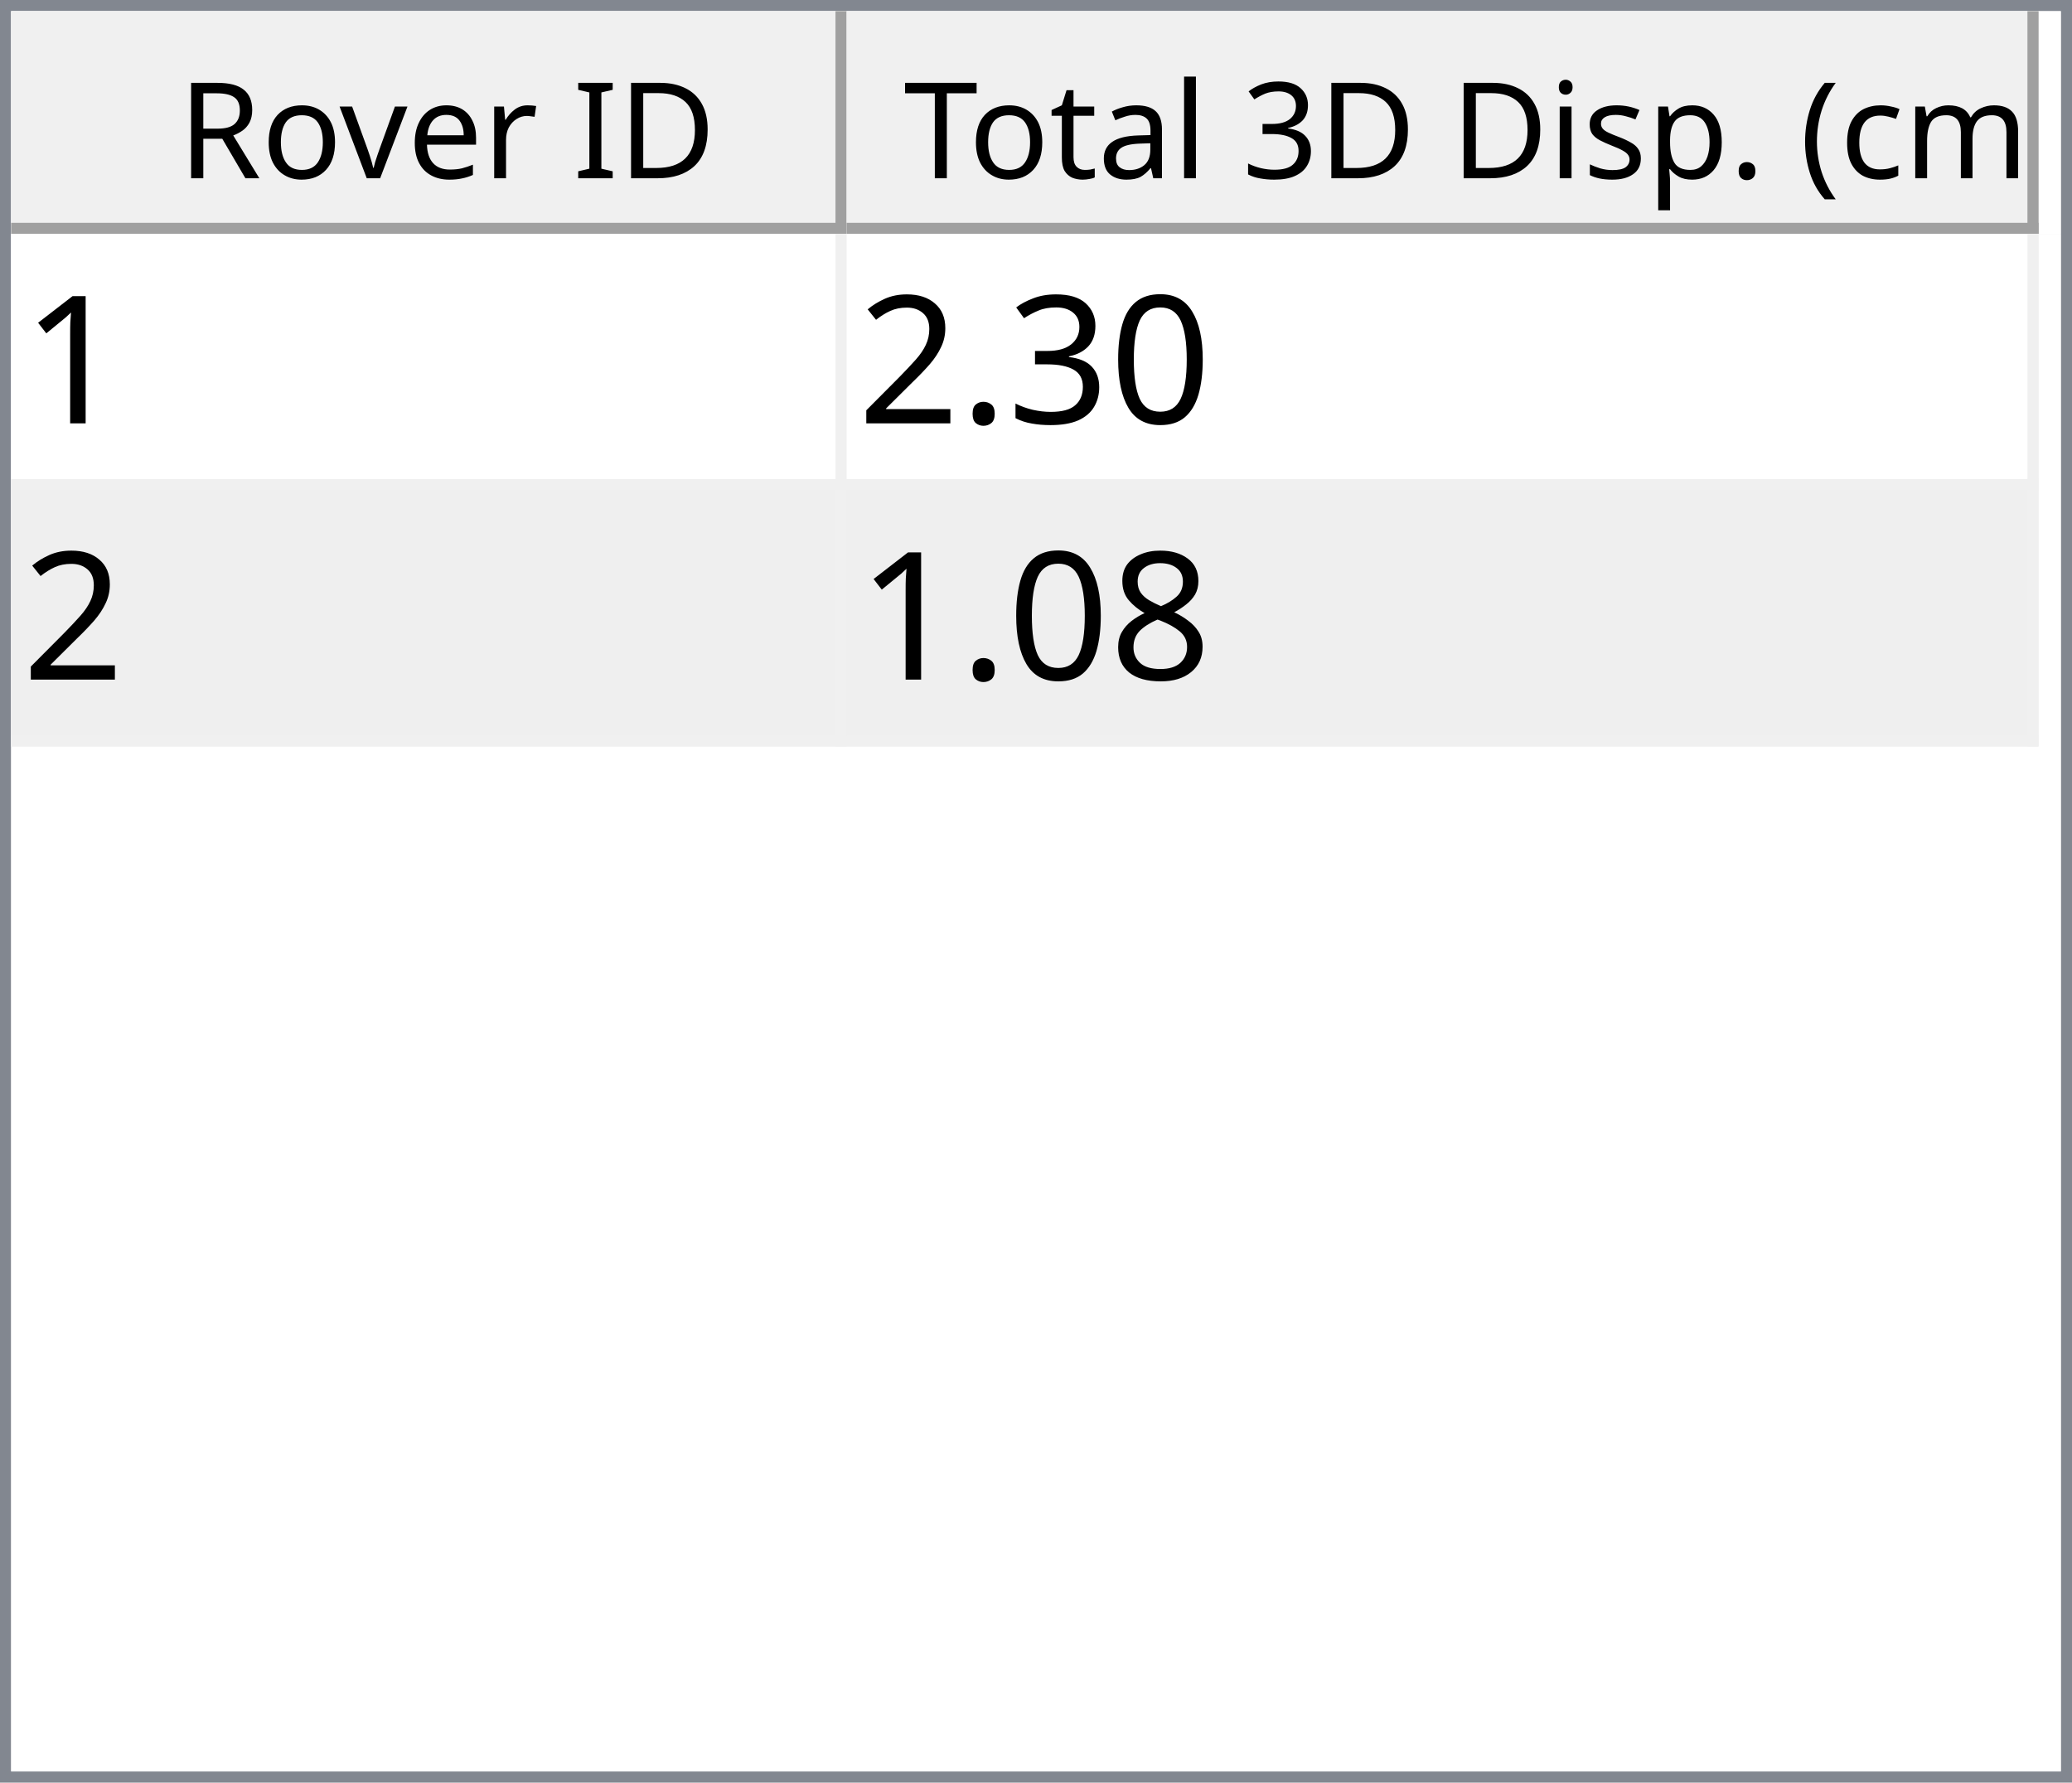
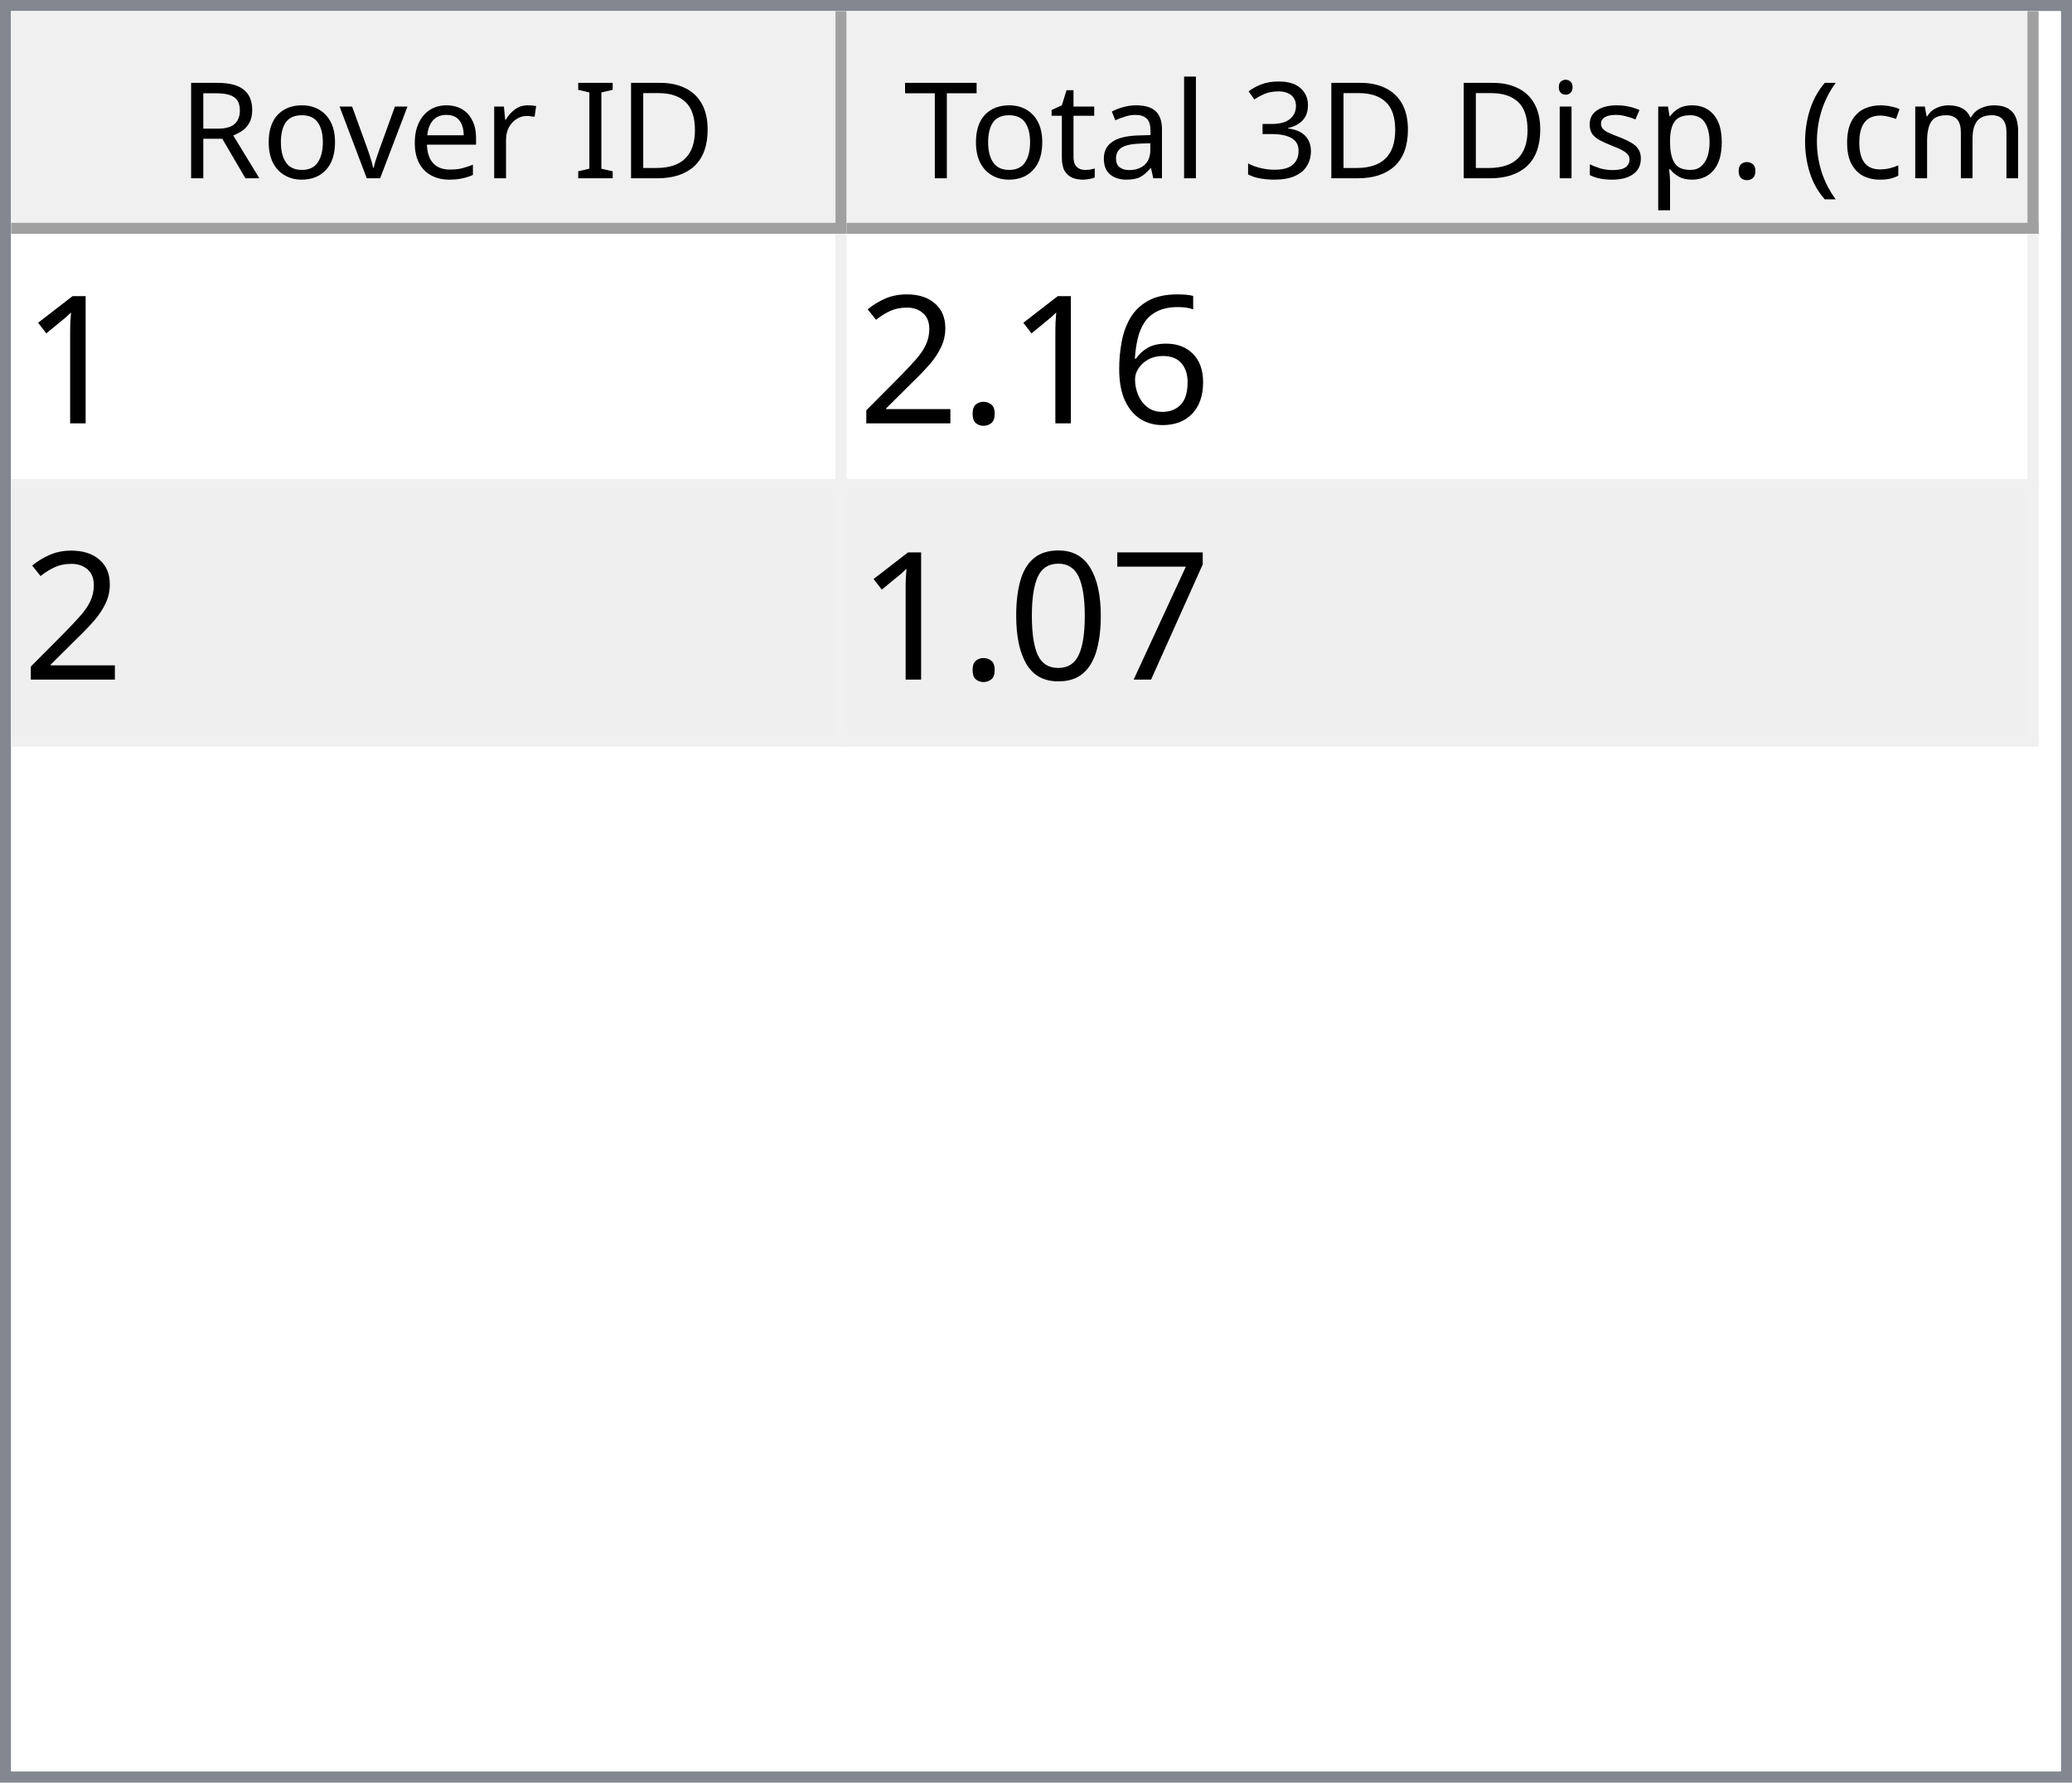
<svg xmlns="http://www.w3.org/2000/svg" style="fill-opacity:1; color-rendering:auto; color-interpolation:auto; text-rendering:auto; stroke:black; stroke-linecap:square; stroke-miterlimit:10; shape-rendering:auto; stroke-opacity:1; fill:black; stroke-dasharray:none; font-weight:normal; stroke-width:1; font-family:'Dialog'; font-style:normal; stroke-linejoin:miter; font-size:12px; stroke-dashoffset:0; image-rendering:auto;" width="186" height="160">
  <defs id="genericDefs" />
  <g>
    <defs id="defs1">
      <clipPath clipPathUnits="userSpaceOnUse" id="clipPath1">
        <path d="M0 0 L186 0 L186 160 L0 160 L0 0 Z" />
      </clipPath>
      <clipPath clipPathUnits="userSpaceOnUse" id="clipPath2">
        <path d="M0 0 L0 160 L186 160 L186 0 Z" />
      </clipPath>
      <clipPath clipPathUnits="userSpaceOnUse" id="clipPath3">
        <path d="M0 0 L0 20 L184 20 L184 0 Z" />
      </clipPath>
      <clipPath clipPathUnits="userSpaceOnUse" id="clipPath4">
        <path d="M0 0 L0 20 L75 20 L75 0 Z" />
      </clipPath>
      <clipPath clipPathUnits="userSpaceOnUse" id="clipPath5">
        <path d="M1 1 L1 19 L74 19 L74 1 Z" />
      </clipPath>
      <clipPath clipPathUnits="userSpaceOnUse" id="clipPath6">
        <path d="M0 0 L0 18 L73 18 L73 0 Z" />
      </clipPath>
      <clipPath clipPathUnits="userSpaceOnUse" id="clipPath7">
        <path d="M-0.5 -0.5 L-0.5 19.5 L74.5 19.5 L74.5 -0.5 Z" />
      </clipPath>
      <clipPath clipPathUnits="userSpaceOnUse" id="clipPath8">
        <path d="M0 0 L0 20 L107 20 L107 0 Z" />
      </clipPath>
      <clipPath clipPathUnits="userSpaceOnUse" id="clipPath9">
        <path d="M1 1 L1 19 L106 19 L106 1 Z" />
      </clipPath>
      <clipPath clipPathUnits="userSpaceOnUse" id="clipPath10">
        <path d="M0 0 L0 18 L105 18 L105 0 Z" />
      </clipPath>
      <clipPath clipPathUnits="userSpaceOnUse" id="clipPath11">
        <path d="M-0.5 -0.5 L-0.5 19.5 L106.5 19.5 L106.5 -0.5 Z" />
      </clipPath>
      <clipPath clipPathUnits="userSpaceOnUse" id="clipPath12">
        <path d="M0 0 L0 138 L184 138 L184 0 Z" />
      </clipPath>
      <clipPath clipPathUnits="userSpaceOnUse" id="clipPath13">
        <path d="M0 0 L0 46 L182 46 L182 0 Z" />
      </clipPath>
      <clipPath clipPathUnits="userSpaceOnUse" id="clipPath14">
        <path d="M-0.5 -0.5 L-0.5 45.5 L181.5 45.5 L181.5 -0.5 Z" />
      </clipPath>
      <clipPath clipPathUnits="userSpaceOnUse" id="clipPath15">
        <path d="M0 0 L0 22 L74 22 L74 0 Z" />
      </clipPath>
      <clipPath clipPathUnits="userSpaceOnUse" id="clipPath16">
        <path d="M0 0 L0 22 L106 22 L106 0 Z" />
      </clipPath>
      <font horiz-adv-x="64.551" id="font1">
        <font-face ascent="107.91" descent="25.098" units-per-em="100" style="font-style:normal; font-family:Segoe UI; font-weight:normal;" />
        <missing-glyph horiz-adv-x="64.551" d="M8.109 0 L8.109 68.266 L56.453 68.266 L56.453 0 L8.109 0 ZM15.328 7.234 L49.219 7.234 L49.219 61.031 L15.328 61.031 L15.328 7.234 Z" />
        <glyph unicode="D" horiz-adv-x="70.117" d="M9.188 0 L9.188 70.016 L28.516 70.016 Q65.531 70.016 65.531 35.891 Q65.531 19.672 55.25 9.836 Q44.969 0 27.734 0 L9.188 0 ZM17.391 62.594 L17.391 7.422 L27.828 7.422 Q41.609 7.422 49.273 14.797 Q56.938 22.172 56.938 35.688 Q56.938 62.594 28.328 62.594 L17.391 62.594 Z" />
        <glyph unicode="I" horiz-adv-x="26.611" d="M17.391 0 L9.188 0 L9.188 70.016 L17.391 70.016 L17.391 0 Z" />
        <glyph unicode=" " horiz-adv-x="27.393" d="" />
        <glyph unicode="r" horiz-adv-x="34.766" d="M34.188 41.891 Q32.078 43.5 28.125 43.5 Q23 43.5 19.555 38.672 Q16.109 33.844 16.109 25.484 L16.109 0 L8.109 0 L8.109 50 L16.109 50 L16.109 39.703 L16.312 39.703 Q18.016 44.969 21.531 47.922 Q25.047 50.875 29.391 50.875 Q32.516 50.875 34.188 50.203 L34.188 41.891 Z" />
        <glyph unicode="e" horiz-adv-x="52.295" d="M48.297 23 L12.984 23 Q13.188 14.656 17.484 10.109 Q21.781 5.562 29.297 5.562 Q37.75 5.562 44.828 11.141 L44.828 3.609 Q38.234 -1.172 27.391 -1.172 Q16.797 -1.172 10.742 5.641 Q4.688 12.453 4.688 24.812 Q4.688 36.469 11.305 43.82 Q17.922 51.172 27.734 51.172 Q37.547 51.172 42.922 44.828 Q48.297 38.484 48.297 27.203 L48.297 23 ZM40.094 29.781 Q40.047 36.719 36.75 40.578 Q33.453 44.438 27.594 44.438 Q21.922 44.438 17.969 40.383 Q14.016 36.328 13.094 29.781 L40.094 29.781 Z" />
        <glyph unicode="v" horiz-adv-x="47.9" d="M47.406 50 L27.484 0 L19.625 0 L0.688 50 L9.469 50 L22.172 13.672 Q23.578 9.672 23.922 6.688 L24.125 6.688 Q24.609 10.453 25.688 13.484 L38.969 50 L47.406 50 Z" />
        <glyph unicode="o" horiz-adv-x="58.594" d="M29 -1.172 Q17.922 -1.172 11.305 5.836 Q4.688 12.844 4.688 24.422 Q4.688 37.016 11.57 44.094 Q18.453 51.172 30.172 51.172 Q41.359 51.172 47.633 44.289 Q53.906 37.406 53.906 25.203 Q53.906 13.234 47.141 6.031 Q40.375 -1.172 29 -1.172 ZM29.594 44.438 Q21.875 44.438 17.383 39.188 Q12.891 33.938 12.891 24.703 Q12.891 15.828 17.43 10.695 Q21.969 5.562 29.594 5.562 Q37.359 5.562 41.531 10.594 Q45.703 15.625 45.703 24.906 Q45.703 34.281 41.531 39.359 Q37.359 44.438 29.594 44.438 Z" />
        <glyph unicode="R" horiz-adv-x="59.814" d="M59.375 0 L49.609 0 L37.891 19.625 Q36.281 22.359 34.766 24.289 Q33.25 26.219 31.664 27.438 Q30.078 28.656 28.25 29.219 Q26.422 29.781 24.125 29.781 L17.391 29.781 L17.391 0 L9.188 0 L9.188 70.016 L30.078 70.016 Q34.672 70.016 38.555 68.867 Q42.438 67.719 45.289 65.375 Q48.141 63.031 49.758 59.547 Q51.375 56.062 51.375 51.375 Q51.375 47.703 50.273 44.656 Q49.172 41.609 47.148 39.211 Q45.125 36.812 42.266 35.133 Q39.406 33.453 35.844 32.516 L35.844 32.328 Q37.594 31.547 38.891 30.547 Q40.188 29.547 41.359 28.18 Q42.531 26.812 43.68 25.078 Q44.828 23.344 46.234 21.047 L59.375 0 ZM17.391 62.594 L17.391 37.203 L28.516 37.203 Q31.594 37.203 34.203 38.133 Q36.812 39.062 38.719 40.797 Q40.625 42.531 41.703 45.047 Q42.781 47.562 42.781 50.688 Q42.781 56.297 39.141 59.445 Q35.5 62.594 28.609 62.594 L17.391 62.594 Z" />
        <glyph unicode=")" horiz-adv-x="30.176" d="M8.297 -15.922 L1.172 -15.922 Q16.406 2.344 16.406 26.812 Q16.406 51.469 1.078 70.016 L8.297 70.016 Q23.531 52.156 23.531 26.703 Q23.531 1.375 8.297 -15.922 Z" />
        <glyph unicode="m" horiz-adv-x="86.133" d="M79.109 0 L71.094 0 L71.094 28.719 Q71.094 37.016 68.531 40.727 Q65.969 44.438 59.906 44.438 Q54.781 44.438 51.195 39.75 Q47.609 35.062 47.609 28.516 L47.609 0 L39.594 0 L39.594 29.688 Q39.594 44.438 28.219 44.438 Q22.953 44.438 19.531 40.016 Q16.109 35.594 16.109 28.516 L16.109 0 L8.109 0 L8.109 50 L16.109 50 L16.109 42.094 L16.312 42.094 Q21.625 51.172 31.844 51.172 Q36.969 51.172 40.773 48.312 Q44.578 45.453 46 40.828 Q51.562 51.172 62.594 51.172 Q79.109 51.172 79.109 30.812 L79.109 0 Z" />
        <glyph unicode="c" horiz-adv-x="46.191" d="M42.188 2.297 Q36.422 -1.172 28.516 -1.172 Q17.828 -1.172 11.258 5.789 Q4.688 12.75 4.688 23.828 Q4.688 36.188 11.766 43.68 Q18.844 51.172 30.672 51.172 Q37.25 51.172 42.281 48.734 L42.281 40.531 Q36.719 44.438 30.375 44.438 Q22.703 44.438 17.797 38.945 Q12.891 33.453 12.891 24.516 Q12.891 15.719 17.508 10.641 Q22.125 5.562 29.891 5.562 Q36.422 5.562 42.188 9.906 L42.188 2.297 Z" />
        <glyph unicode="(" horiz-adv-x="30.176" d="M29.109 -15.922 L21.969 -15.922 Q6.844 1.375 6.844 26.703 Q6.844 52.156 21.969 70.016 L29.203 70.016 Q13.875 51.469 13.875 26.812 Q13.875 2.344 29.109 -15.922 Z" />
        <glyph unicode="." horiz-adv-x="21.68" d="M10.891 -1.078 Q8.641 -1.078 7.055 0.539 Q5.469 2.156 5.469 4.391 Q5.469 6.641 7.055 8.273 Q8.641 9.906 10.891 9.906 Q13.188 9.906 14.797 8.273 Q16.406 6.641 16.406 4.391 Q16.406 2.156 14.797 0.539 Q13.188 -1.078 10.891 -1.078 Z" />
        <glyph unicode="p" horiz-adv-x="58.789" d="M16.312 7.234 L16.109 7.234 L16.109 -23 L8.109 -23 L8.109 50 L16.109 50 L16.109 41.219 L16.312 41.219 Q22.219 51.172 33.594 51.172 Q43.266 51.172 48.688 44.461 Q54.109 37.75 54.109 26.469 Q54.109 13.922 48 6.375 Q41.891 -1.172 31.297 -1.172 Q21.578 -1.172 16.312 7.234 ZM16.109 27.391 L16.109 20.406 Q16.109 14.203 20.141 9.883 Q24.172 5.562 30.375 5.562 Q37.641 5.562 41.773 11.133 Q45.906 16.703 45.906 26.609 Q45.906 34.969 42.047 39.703 Q38.188 44.438 31.594 44.438 Q24.609 44.438 20.359 39.578 Q16.109 34.719 16.109 27.391 Z" />
        <glyph unicode="s" horiz-adv-x="42.432" d="M5.078 1.812 L5.078 10.406 Q11.625 5.562 19.484 5.562 Q30.031 5.562 30.031 12.594 Q30.031 14.594 29.125 15.992 Q28.219 17.391 26.68 18.461 Q25.141 19.531 23.07 20.383 Q21 21.234 18.609 22.172 Q15.281 23.484 12.766 24.828 Q10.25 26.172 8.57 27.859 Q6.891 29.547 6.031 31.695 Q5.172 33.844 5.172 36.719 Q5.172 40.234 6.789 42.945 Q8.406 45.656 11.086 47.484 Q13.766 49.312 17.211 50.242 Q20.656 51.172 24.312 51.172 Q30.812 51.172 35.938 48.922 L35.938 40.828 Q30.422 44.438 23.25 44.438 Q21 44.438 19.195 43.922 Q17.391 43.406 16.094 42.477 Q14.797 41.547 14.086 40.258 Q13.375 38.969 13.375 37.406 Q13.375 35.453 14.086 34.133 Q14.797 32.812 16.164 31.789 Q17.531 30.766 19.484 29.938 Q21.438 29.109 23.922 28.125 Q27.25 26.859 29.883 25.516 Q32.516 24.172 34.375 22.484 Q36.234 20.797 37.234 18.602 Q38.234 16.406 38.234 13.375 Q38.234 9.672 36.602 6.938 Q34.969 4.203 32.234 2.398 Q29.5 0.594 25.93 -0.289 Q22.359 -1.172 18.453 -1.172 Q10.75 -1.172 5.078 1.812 Z" />
        <glyph unicode="i" horiz-adv-x="24.219" d="M12.203 62.703 Q10.062 62.703 8.547 64.164 Q7.031 65.625 7.031 67.875 Q7.031 70.125 8.547 71.609 Q10.062 73.094 12.203 73.094 Q14.406 73.094 15.945 71.609 Q17.484 70.125 17.484 67.875 Q17.484 65.719 15.945 64.211 Q14.406 62.703 12.203 62.703 ZM16.109 0 L8.109 0 L8.109 50 L16.109 50 L16.109 0 Z" />
        <glyph unicode="3" horiz-adv-x="53.906" d="M46.531 19.828 Q46.531 15.094 44.75 11.211 Q42.969 7.328 39.719 4.57 Q36.469 1.812 31.93 0.297 Q27.391 -1.219 21.922 -1.219 Q11.922 -1.219 6 2.594 L6 11.188 Q13.094 5.609 22.219 5.609 Q25.875 5.609 28.828 6.539 Q31.781 7.469 33.906 9.227 Q36.031 10.984 37.18 13.477 Q38.328 15.969 38.328 19.094 Q38.328 32.812 18.797 32.812 L12.984 32.812 L12.984 39.594 L18.5 39.594 Q35.797 39.594 35.797 52.484 Q35.797 64.406 22.609 64.406 Q15.188 64.406 8.688 59.422 L8.688 67.188 Q15.375 71.188 24.609 71.188 Q29 71.188 32.57 69.969 Q36.141 68.75 38.68 66.555 Q41.219 64.359 42.609 61.281 Q44 58.203 44 54.5 Q44 40.672 30.031 36.719 L30.031 36.531 Q33.594 36.141 36.625 34.797 Q39.656 33.453 41.852 31.305 Q44.047 29.156 45.289 26.25 Q46.531 23.344 46.531 19.828 Z" />
        <glyph unicode="l" horiz-adv-x="24.219" d="M16.109 0 L8.109 0 L8.109 74.031 L16.109 74.031 L16.109 0 Z" />
        <glyph unicode="a" horiz-adv-x="50.879" d="M43.891 0 L35.891 0 L35.891 7.812 L35.688 7.812 Q30.469 -1.172 20.312 -1.172 Q12.844 -1.172 8.617 2.781 Q4.391 6.734 4.391 13.281 Q4.391 27.297 20.906 29.594 L35.891 31.688 Q35.891 44.438 25.594 44.438 Q16.547 44.438 9.281 38.281 L9.281 46.484 Q16.656 51.172 26.266 51.172 Q43.891 51.172 43.891 32.516 L43.891 0 ZM35.891 25.297 L23.828 23.641 Q18.266 22.859 15.43 20.875 Q12.594 18.891 12.594 13.875 Q12.594 10.203 15.211 7.883 Q17.828 5.562 22.172 5.562 Q28.125 5.562 32.008 9.742 Q35.891 13.922 35.891 20.312 L35.891 25.297 Z" />
        <glyph unicode="t" horiz-adv-x="33.887" d="M31.297 0.484 Q28.469 -1.078 23.828 -1.078 Q10.688 -1.078 10.688 13.578 L10.688 43.172 L2.094 43.172 L2.094 50 L10.688 50 L10.688 62.203 L18.703 64.797 L18.703 50 L31.297 50 L31.297 43.172 L18.703 43.172 L18.703 14.984 Q18.703 9.969 20.414 7.82 Q22.125 5.672 26.078 5.672 Q29.109 5.672 31.297 7.328 L31.297 0.484 Z" />
        <glyph unicode="T" horiz-adv-x="52.393" d="M50.594 62.594 L30.375 62.594 L30.375 0 L22.172 0 L22.172 62.594 L2 62.594 L2 70.016 L50.594 70.016 L50.594 62.594 Z" />
      </font>
      <font horiz-adv-x="75.0" id="font2">
        <font-face ascent="100.537" descent="21.973" units-per-em="100" style="font-style:normal; font-family:sans-serif; font-weight:normal;" />
        <missing-glyph horiz-adv-x="75.0" d="M12.5 0 L12.5 62.5 L62.5 62.5 L62.5 0 L12.5 0 ZM14.062 1.562 L60.938 1.562 L60.938 60.938 L14.062 60.938 L14.062 1.562 Z" />
        <glyph unicode="1" horiz-adv-x="55.615" d="M37.25 0 L28.469 0 L28.469 56 Q25.297 52.984 20.141 49.953 Q14.984 46.922 10.891 45.406 L10.891 53.906 Q18.266 57.375 23.781 62.305 Q29.297 67.234 31.594 71.875 L37.25 71.875 L37.25 0 Z" />
-         <glyph unicode="0" horiz-adv-x="55.615" d="M4.156 35.297 Q4.156 48 6.766 55.742 Q9.375 63.484 14.523 67.68 Q19.672 71.875 27.484 71.875 Q33.25 71.875 37.594 69.555 Q41.938 67.234 44.773 62.867 Q47.609 58.5 49.219 52.227 Q50.828 45.953 50.828 35.297 Q50.828 22.703 48.242 14.969 Q45.656 7.234 40.508 3.008 Q35.359 -1.219 27.484 -1.219 Q17.141 -1.219 11.234 6.203 Q4.156 15.141 4.156 35.297 ZM13.188 35.297 Q13.188 17.672 17.312 11.836 Q21.438 6 27.484 6 Q33.547 6 37.672 11.859 Q41.797 17.719 41.797 35.297 Q41.797 52.984 37.672 58.789 Q33.547 64.594 27.391 64.594 Q21.344 64.594 17.719 59.469 Q13.188 52.938 13.188 35.297 Z" />
-         <glyph unicode="3" horiz-adv-x="55.615" d="M4.203 18.891 L12.984 20.062 Q14.5 12.594 18.141 9.297 Q21.781 6 27 6 Q33.203 6 37.477 10.297 Q41.75 14.594 41.75 20.953 Q41.75 27 37.797 30.93 Q33.844 34.859 27.734 34.859 Q25.25 34.859 21.531 33.891 L22.516 41.609 Q23.391 41.5 23.922 41.5 Q29.547 41.5 34.039 44.43 Q38.531 47.359 38.531 53.469 Q38.531 58.297 35.258 61.477 Q31.984 64.656 26.812 64.656 Q21.688 64.656 18.266 61.43 Q14.844 58.203 13.875 51.766 L5.078 53.328 Q6.688 62.156 12.398 67.016 Q18.109 71.875 26.609 71.875 Q32.469 71.875 37.398 69.359 Q42.328 66.844 44.945 62.5 Q47.562 58.156 47.562 53.266 Q47.562 48.641 45.07 44.828 Q42.578 41.016 37.703 38.766 Q44.047 37.312 47.562 32.695 Q51.078 28.078 51.078 21.141 Q51.078 11.766 44.242 5.25 Q37.406 -1.266 26.953 -1.266 Q17.531 -1.266 11.305 4.352 Q5.078 9.969 4.203 18.891 Z" />
+         <glyph unicode="6" horiz-adv-x="55.615" d="M49.75 54.047 L41.016 53.375 Q39.844 58.547 37.703 60.891 Q34.125 64.656 28.906 64.656 Q24.703 64.656 21.531 62.312 Q17.391 59.281 14.992 53.469 Q12.594 47.656 12.5 36.922 Q15.672 41.75 20.266 44.094 Q24.859 46.438 29.891 46.438 Q38.672 46.438 44.852 39.969 Q51.031 33.5 51.031 23.25 Q51.031 16.5 48.125 10.719 Q45.219 4.938 40.141 1.859 Q35.062 -1.219 28.609 -1.219 Q17.625 -1.219 10.695 6.859 Q3.766 14.938 3.766 33.5 Q3.766 54.25 11.422 63.672 Q18.109 71.875 29.438 71.875 Q37.891 71.875 43.289 67.141 Q48.688 62.406 49.75 54.047 ZM13.875 23.188 Q13.875 18.656 15.797 14.508 Q17.719 10.359 21.188 8.18 Q24.656 6 28.469 6 Q34.031 6 38.039 10.492 Q42.047 14.984 42.047 22.703 Q42.047 30.125 38.086 34.398 Q34.125 38.672 28.125 38.672 Q22.172 38.672 18.023 34.398 Q13.875 30.125 13.875 23.188 Z" />
        <glyph unicode="." horiz-adv-x="27.783" d="M9.078 0 L9.078 10.016 L19.094 10.016 L19.094 0 L9.078 0 Z" />
        <glyph unicode="2" horiz-adv-x="55.615" d="M50.344 8.453 L50.344 0 L3.031 0 Q2.938 3.172 4.047 6.109 Q5.859 10.938 9.836 15.625 Q13.812 20.312 21.344 26.469 Q33.016 36.031 37.117 41.625 Q41.219 47.219 41.219 52.203 Q41.219 57.422 37.477 61.008 Q33.734 64.594 27.734 64.594 Q21.391 64.594 17.578 60.789 Q13.766 56.984 13.719 50.25 L4.688 51.172 Q5.609 61.281 11.664 66.578 Q17.719 71.875 27.938 71.875 Q38.234 71.875 44.242 66.164 Q50.25 60.453 50.25 52 Q50.25 47.703 48.492 43.555 Q46.734 39.406 42.656 34.812 Q38.578 30.219 29.109 22.219 Q21.188 15.578 18.945 13.211 Q16.703 10.844 15.234 8.453 L50.344 8.453 Z" />
-         <glyph unicode="8" horiz-adv-x="55.615" d="M17.672 38.812 Q12.203 40.828 9.57 44.539 Q6.938 48.25 6.938 53.422 Q6.938 61.234 12.555 66.555 Q18.172 71.875 27.484 71.875 Q36.859 71.875 42.578 66.43 Q48.297 60.984 48.297 53.172 Q48.297 48.188 45.68 44.508 Q43.062 40.828 37.75 38.812 Q44.344 36.672 47.781 31.883 Q51.219 27.094 51.219 20.453 Q51.219 11.281 44.727 5.031 Q38.234 -1.219 27.641 -1.219 Q17.047 -1.219 10.547 5.055 Q4.047 11.328 4.047 20.703 Q4.047 27.688 7.594 32.398 Q11.141 37.109 17.672 38.812 ZM15.922 53.719 Q15.922 48.641 19.195 45.414 Q22.469 42.188 27.688 42.188 Q32.766 42.188 36.016 45.383 Q39.266 48.578 39.266 53.219 Q39.266 58.062 35.914 61.359 Q32.562 64.656 27.594 64.656 Q22.562 64.656 19.242 61.43 Q15.922 58.203 15.922 53.719 ZM13.094 20.656 Q13.094 16.891 14.875 13.375 Q16.656 9.859 20.172 7.93 Q23.688 6 27.734 6 Q34.031 6 38.133 10.055 Q42.234 14.109 42.234 20.359 Q42.234 26.703 38.016 30.859 Q33.797 35.016 27.438 35.016 Q21.234 35.016 17.164 30.914 Q13.094 26.812 13.094 20.656 Z" />
+         <glyph unicode="7" horiz-adv-x="55.615" d="M4.734 62.203 L4.734 70.656 L51.078 70.656 L51.078 63.812 Q44.234 56.547 37.523 44.484 Q30.812 32.422 27.156 19.672 Q24.516 10.688 23.781 0 L14.75 0 Q14.891 8.453 18.062 20.414 Q21.234 32.375 27.172 43.484 Q33.109 54.594 39.797 62.203 L4.734 62.203 Z" />
+         <glyph unicode="0" horiz-adv-x="55.615" d="M4.156 35.297 Q4.156 48 6.766 55.742 Q9.375 63.484 14.523 67.68 Q19.672 71.875 27.484 71.875 Q33.25 71.875 37.594 69.555 Q41.938 67.234 44.773 62.867 Q47.609 58.5 49.219 52.227 Q50.828 45.953 50.828 35.297 Q50.828 22.703 48.242 14.969 Q45.656 7.234 40.508 3.008 Q35.359 -1.219 27.484 -1.219 Q17.141 -1.219 11.234 6.203 Q4.156 15.141 4.156 35.297 ZM13.188 35.297 Q13.188 17.672 17.312 11.836 Q21.438 6 27.484 6 Q33.547 6 37.672 11.859 Q41.797 17.719 41.797 35.297 Q41.797 52.984 37.672 58.789 Q33.547 64.594 27.391 64.594 Q21.344 64.594 17.719 59.469 Q13.188 52.938 13.188 35.297 Z" />
      </font>
    </defs>
    <g style="fill:white; stroke:white;">
      <rect x="0" y="0" width="186" style="clip-path:url(#clipPath1); stroke:none;" height="160" />
    </g>
    <g style="fill:white; text-rendering:optimizeSpeed; color-rendering:optimizeSpeed; image-rendering:optimizeSpeed; shape-rendering:crispEdges; stroke:white; color-interpolation:sRGB;">
      <rect x="0" width="186" height="160" y="0" style="stroke:none;" />
      <path style="stroke:none;" d="M0 160 L186 160 L186 0 L0 0 Z" />
    </g>
    <g style="fill:rgb(240,240,240); font-family:'Segoe UI'; stroke:rgb(240,240,240);">
      <rect x="0" y="0" width="186" style="clip-path:url(#clipPath2); stroke:none;" height="160" />
    </g>
    <g style="fill:rgb(130,135,144); font-family:'Segoe UI'; stroke:rgb(130,135,144);">
      <path d="M0 0 L186 0 L186 160 L0 160 L0 0 ZM1 1 L185 1 L185 159 L1 159 L1 1 Z" style="fill-rule:evenodd; clip-path:url(#clipPath2); stroke:none;" />
    </g>
    <g style="fill:white; font-family:'Segoe UI'; stroke:white;" transform="translate(1,1)">
      <rect x="0" y="0" width="184" style="clip-path:url(#clipPath3); stroke:none;" height="20" />
    </g>
    <g style="fill:rgb(240,240,240); font-family:'Segoe UI'; stroke:rgb(240,240,240);" transform="translate(1,1)">
      <rect x="0" y="0" width="75" style="clip-path:url(#clipPath4); stroke:none;" height="20" />
    </g>
    <g style="font-family:'Segoe UI';" transform="translate(2,2)">
      <text x="14" xml:space="preserve" y="14" style="clip-path:url(#clipPath6); stroke:none;">Rover ID</text>
    </g>
    <g style="fill:rgb(160,160,160); font-family:'Segoe UI'; stroke:rgb(160,160,160); stroke-linejoin:bevel;" transform="translate(1.5,1.5)">
      <line x1="74" x2="74" y1="0" style="fill:none; clip-path:url(#clipPath7);" y2="19" />
    </g>
    <g style="fill:rgb(160,160,160); font-family:'Segoe UI'; stroke:rgb(160,160,160); stroke-linejoin:bevel;" transform="matrix(1,0,0,1,1,1) translate(0.5,0.5)">
      <line x1="0" x2="74" y1="19" style="fill:none; clip-path:url(#clipPath7);" y2="19" />
    </g>
    <g style="fill:rgb(240,240,240); font-family:'Segoe UI'; stroke:rgb(240,240,240);" transform="translate(76,1)">
      <rect x="0" y="0" width="107" style="clip-path:url(#clipPath8); stroke:none;" height="20" />
    </g>
    <g style="font-family:'Segoe UI';" transform="translate(77,2)">
      <text x="1" xml:space="preserve" y="14" style="clip-path:url(#clipPath10); stroke:none;"> Total 3D Disp. (cm)</text>
    </g>
    <g style="fill:rgb(160,160,160); font-family:'Segoe UI'; stroke:rgb(160,160,160); stroke-linejoin:bevel;" transform="translate(76.5,1.5)">
      <line x1="106" x2="106" y1="0" style="fill:none; clip-path:url(#clipPath11);" y2="19" />
    </g>
    <g style="fill:rgb(160,160,160); font-family:'Segoe UI'; stroke:rgb(160,160,160); stroke-linejoin:bevel;" transform="matrix(1,0,0,1,76,1) translate(0.5,0.5)">
      <line x1="0" x2="106" y1="19" style="fill:none; clip-path:url(#clipPath11);" y2="19" />
    </g>
    <g style="fill:white; font-family:'Segoe UI'; stroke:white;" transform="translate(1,21)">
      <rect x="0" y="0" width="184" style="clip-path:url(#clipPath12); stroke:none;" height="138" />
    </g>
    <g style="fill:rgb(240,240,240); font-size:16px; font-family:sans-serif; stroke:rgb(240,240,240);" transform="translate(1,21)">
      <rect x="0" y="0" width="182" style="clip-path:url(#clipPath13); stroke:none;" height="46" />
      <line transform="translate(0.5,0.5)" x1="0" x2="181" y1="22" style="clip-path:url(#clipPath14); fill:none; stroke-linejoin:bevel;" y2="22" />
    </g>
    <g transform="matrix(1,0,0,1,1,21) translate(0.5,0.5)" style="fill:rgb(240,240,240); font-size:16px; font-family:sans-serif; stroke:rgb(240,240,240); stroke-linejoin:bevel;">
      <line x1="0" x2="181" y1="45" style="fill:none; clip-path:url(#clipPath14);" y2="45" />
    </g>
    <g transform="matrix(1,0,0,1,1,21) translate(0.5,0.5)" style="fill:rgb(240,240,240); font-size:16px; font-family:sans-serif; stroke:rgb(240,240,240); stroke-linejoin:bevel;">
      <line x1="74" x2="74" y1="0" style="fill:none; clip-path:url(#clipPath14);" y2="45" />
    </g>
    <g transform="matrix(1,0,0,1,1,21) translate(0.5,0.5)" style="fill:rgb(240,240,240); font-size:16px; font-family:sans-serif; stroke:rgb(240,240,240); stroke-linejoin:bevel;">
      <line x1="181" x2="181" y1="0" style="fill:none; clip-path:url(#clipPath14);" y2="45" />
    </g>
    <g style="fill:white; font-size:16px; font-family:sans-serif; stroke:white;" transform="matrix(1,0,0,1,1,21)">
      <rect x="0" y="0" width="74" style="clip-path:url(#clipPath15); stroke:none;" height="22" />
      <text x="1" y="17" style="fill:black; clip-path:url(#clipPath15); stroke:none;" xml:space="preserve">1</text>
    </g>
    <g style="fill:white; font-size:16px; font-family:sans-serif; stroke:white;" transform="matrix(1,0,0,1,1,21) translate(75,0)">
      <rect x="0" y="0" width="106" style="clip-path:url(#clipPath16); stroke:none;" height="22" />
-       <text x="1" y="17" style="fill:black; clip-path:url(#clipPath16); stroke:none;" xml:space="preserve">2.30</text>
+       <text x="1" y="17" style="fill:black; clip-path:url(#clipPath16); stroke:none;" xml:space="preserve">2.16</text>
    </g>
    <g style="fill:rgb(239,239,239); font-size:16px; font-family:sans-serif; stroke:rgb(239,239,239);" transform="matrix(1,0,0,1,1,21) translate(0,23)">
      <rect x="0" y="0" width="74" style="clip-path:url(#clipPath15); stroke:none;" height="22" />
      <text x="1" y="17" style="fill:black; clip-path:url(#clipPath15); stroke:none;" xml:space="preserve">2</text>
    </g>
    <g style="fill:rgb(239,239,239); font-size:16px; font-family:sans-serif; stroke:rgb(239,239,239);" transform="matrix(1,0,0,1,1,21) translate(75,23)">
      <rect x="0" y="0" width="106" style="clip-path:url(#clipPath16); stroke:none;" height="22" />
-       <text x="1" y="17" style="fill:black; clip-path:url(#clipPath16); stroke:none;" xml:space="preserve">1.08</text>
+       <text x="1" y="17" style="fill:black; clip-path:url(#clipPath16); stroke:none;" xml:space="preserve">1.07</text>
    </g>
  </g>
</svg>
